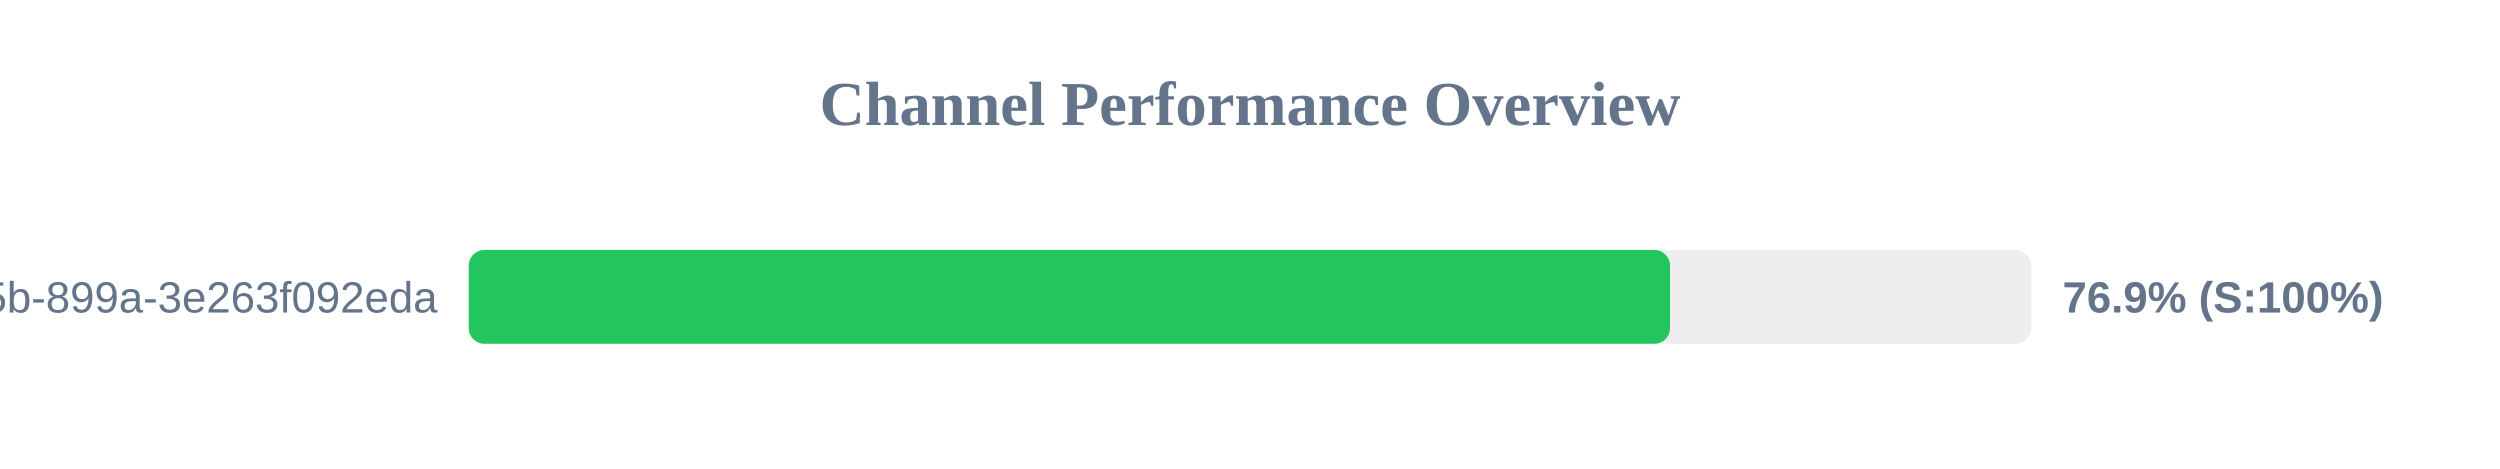
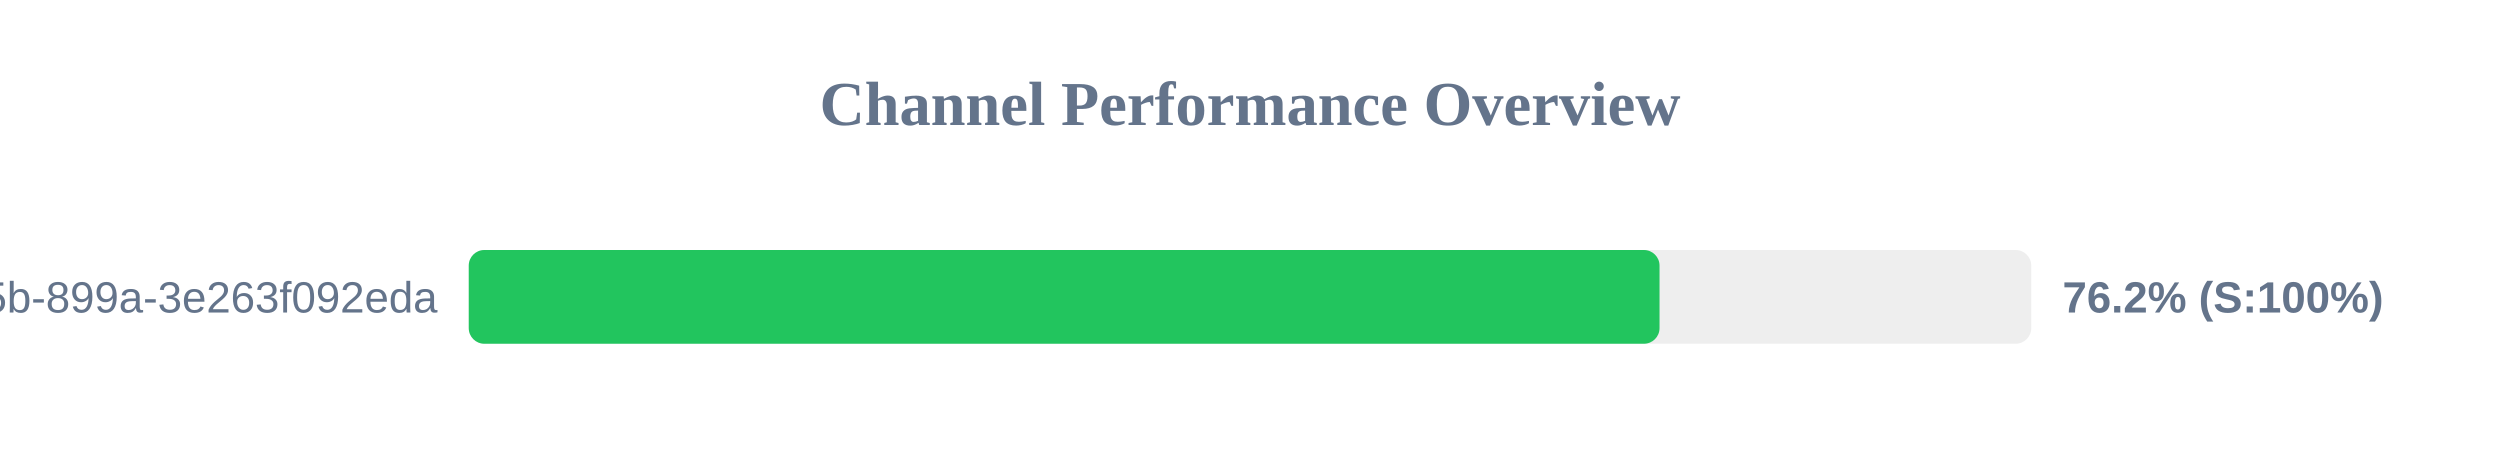
<svg xmlns="http://www.w3.org/2000/svg" width="800" height="150" version="1.1">
  <style>
        .row { font: 14px Arial; fill: #64748b; }
        .score { font: bold 14px Arial; fill: #64748b; }
    </style>
  <text x="400" y="40" text-anchor="middle" font-size="20px" font-weight="bold" fill="#64748b">Channel Performance Overview</text>
  <rect x="150" y="80" width="500" height="30" fill="#eee" rx="5" />
-   <rect x="150" y="80" width="384.4" height="30" fill="#22c55e" rx="5" />
+   <rect x="150" y="80" width="381.05" height="30" fill="#22c55e" rx="5" />
  <text x="140" y="100" text-anchor="end" class="row">?uuid=6bf726db-fb0b-405b-899a-3e263f092eda</text>
-   <text x="660" y="100" text-anchor="start" class="score">76.9% (S:100%)</text>
+   <text x="660" y="100" text-anchor="start" class="score">76.2% (S:100%)</text>
</svg>
